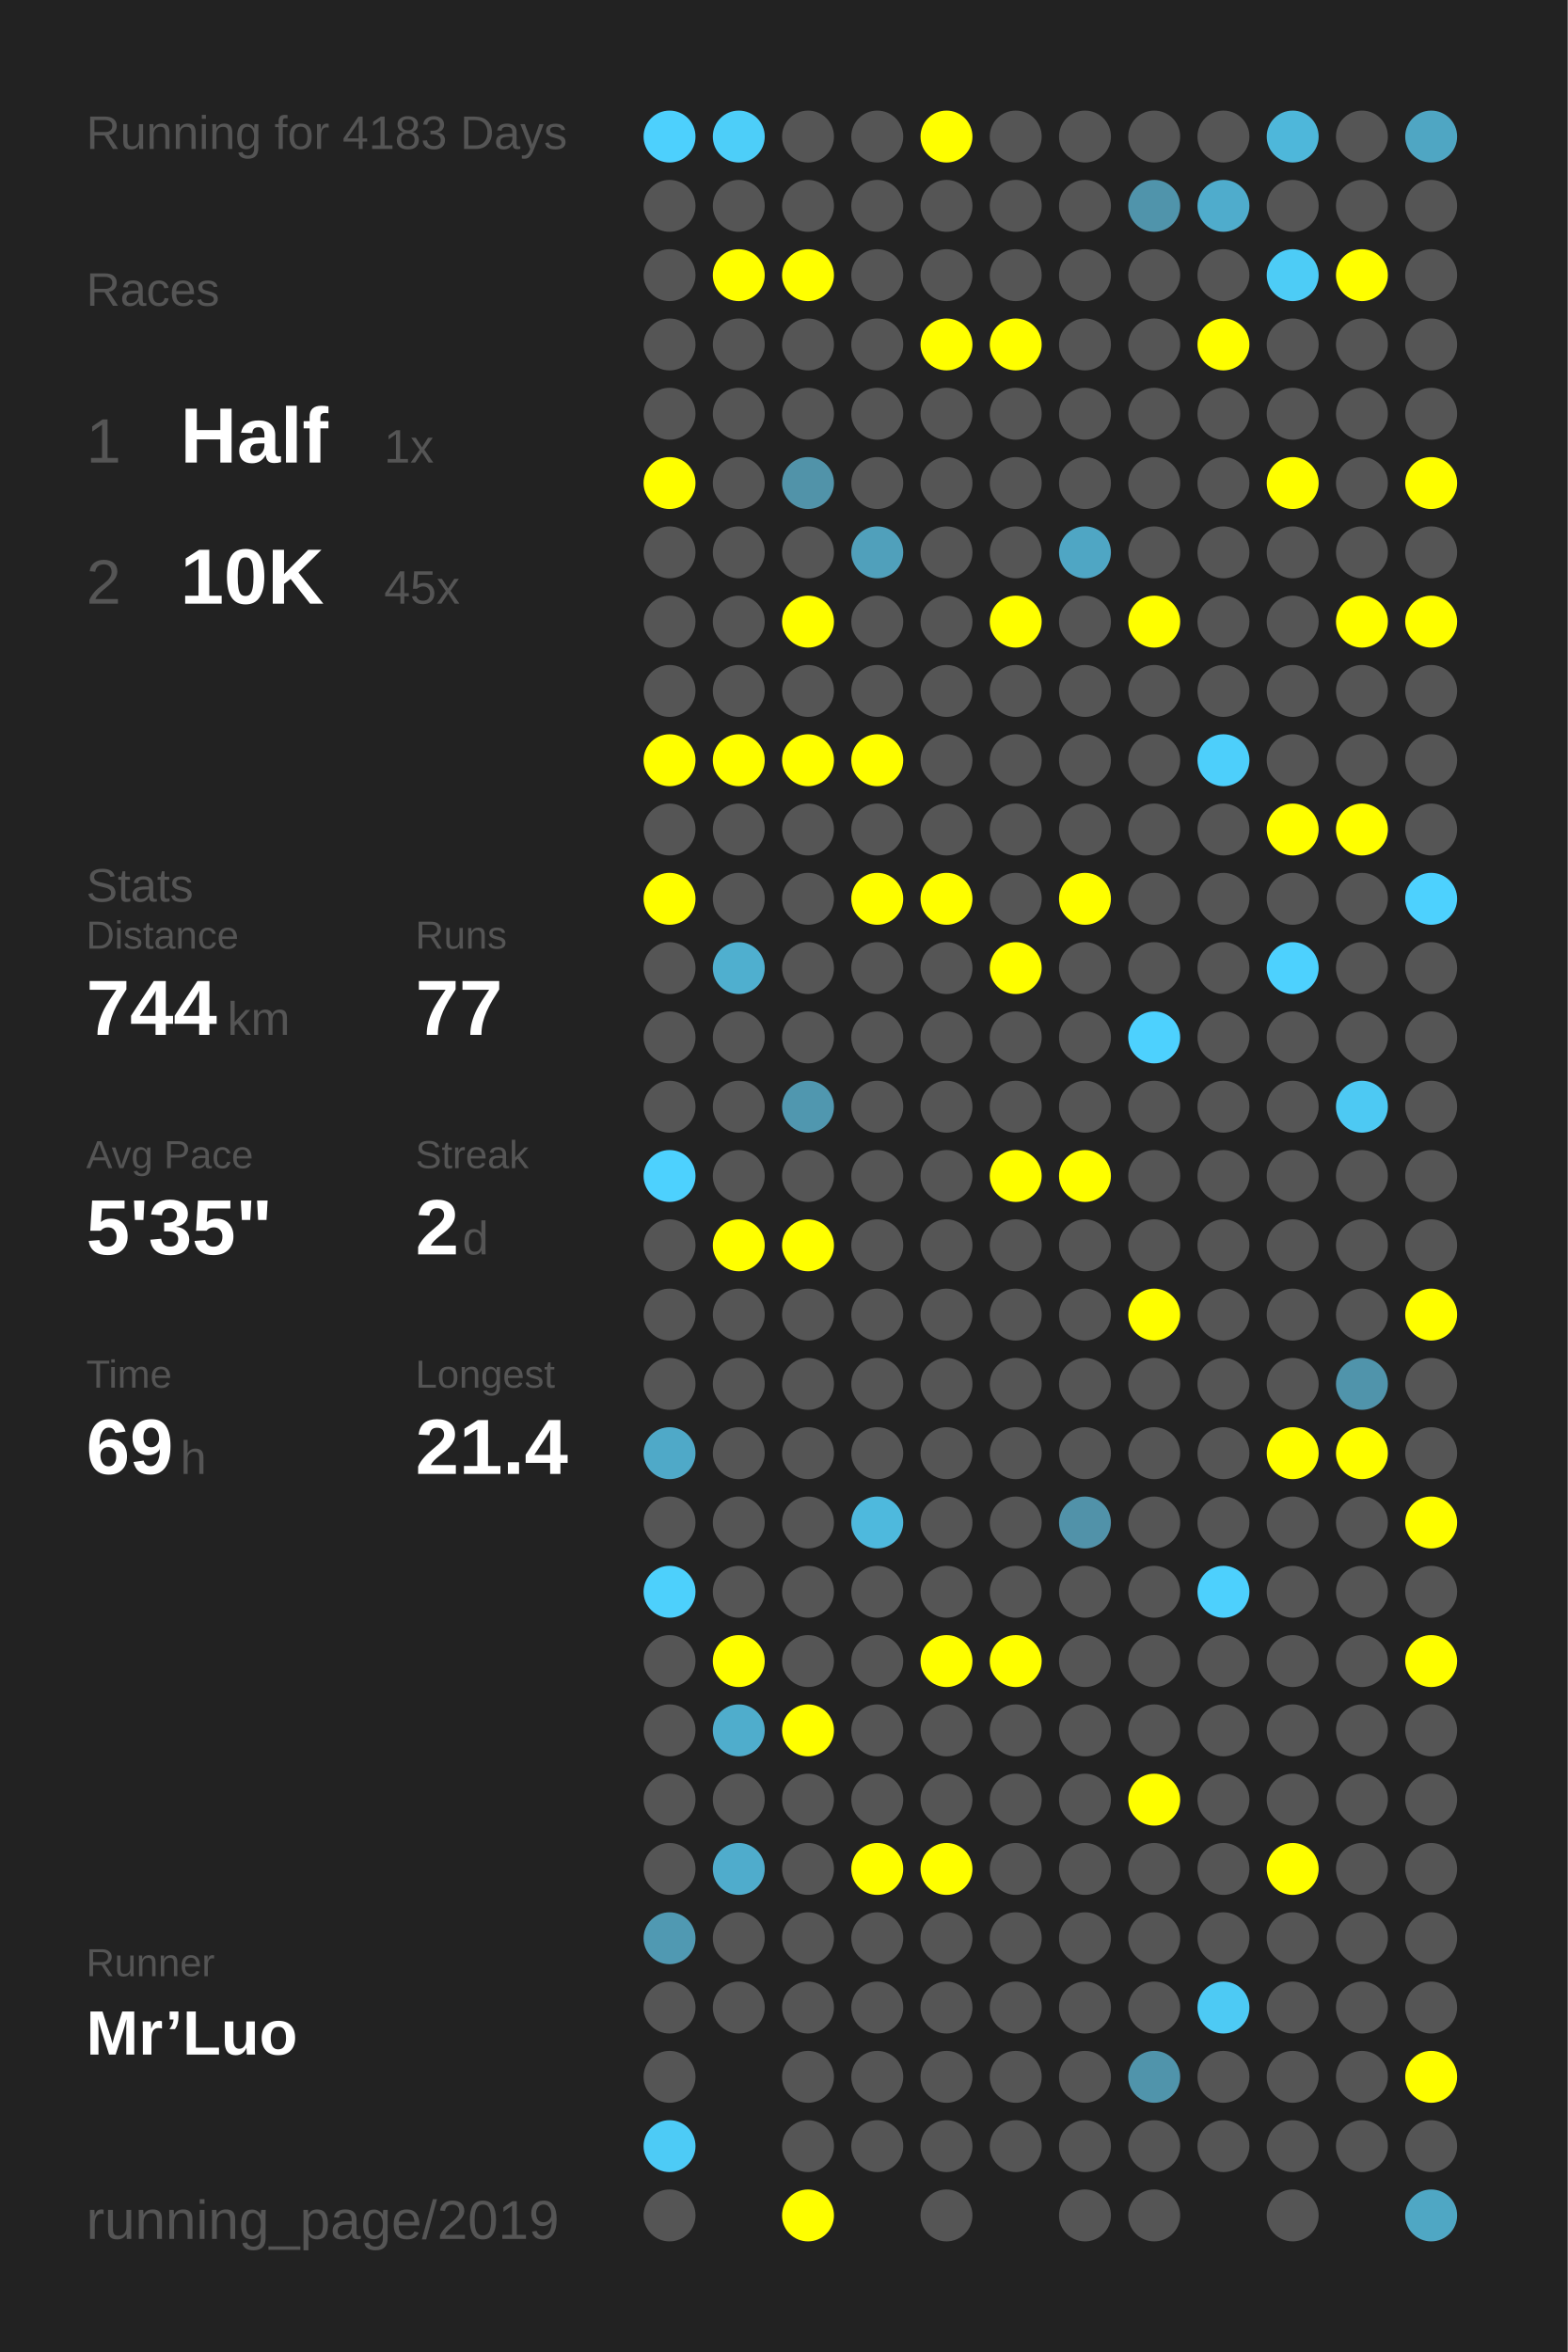
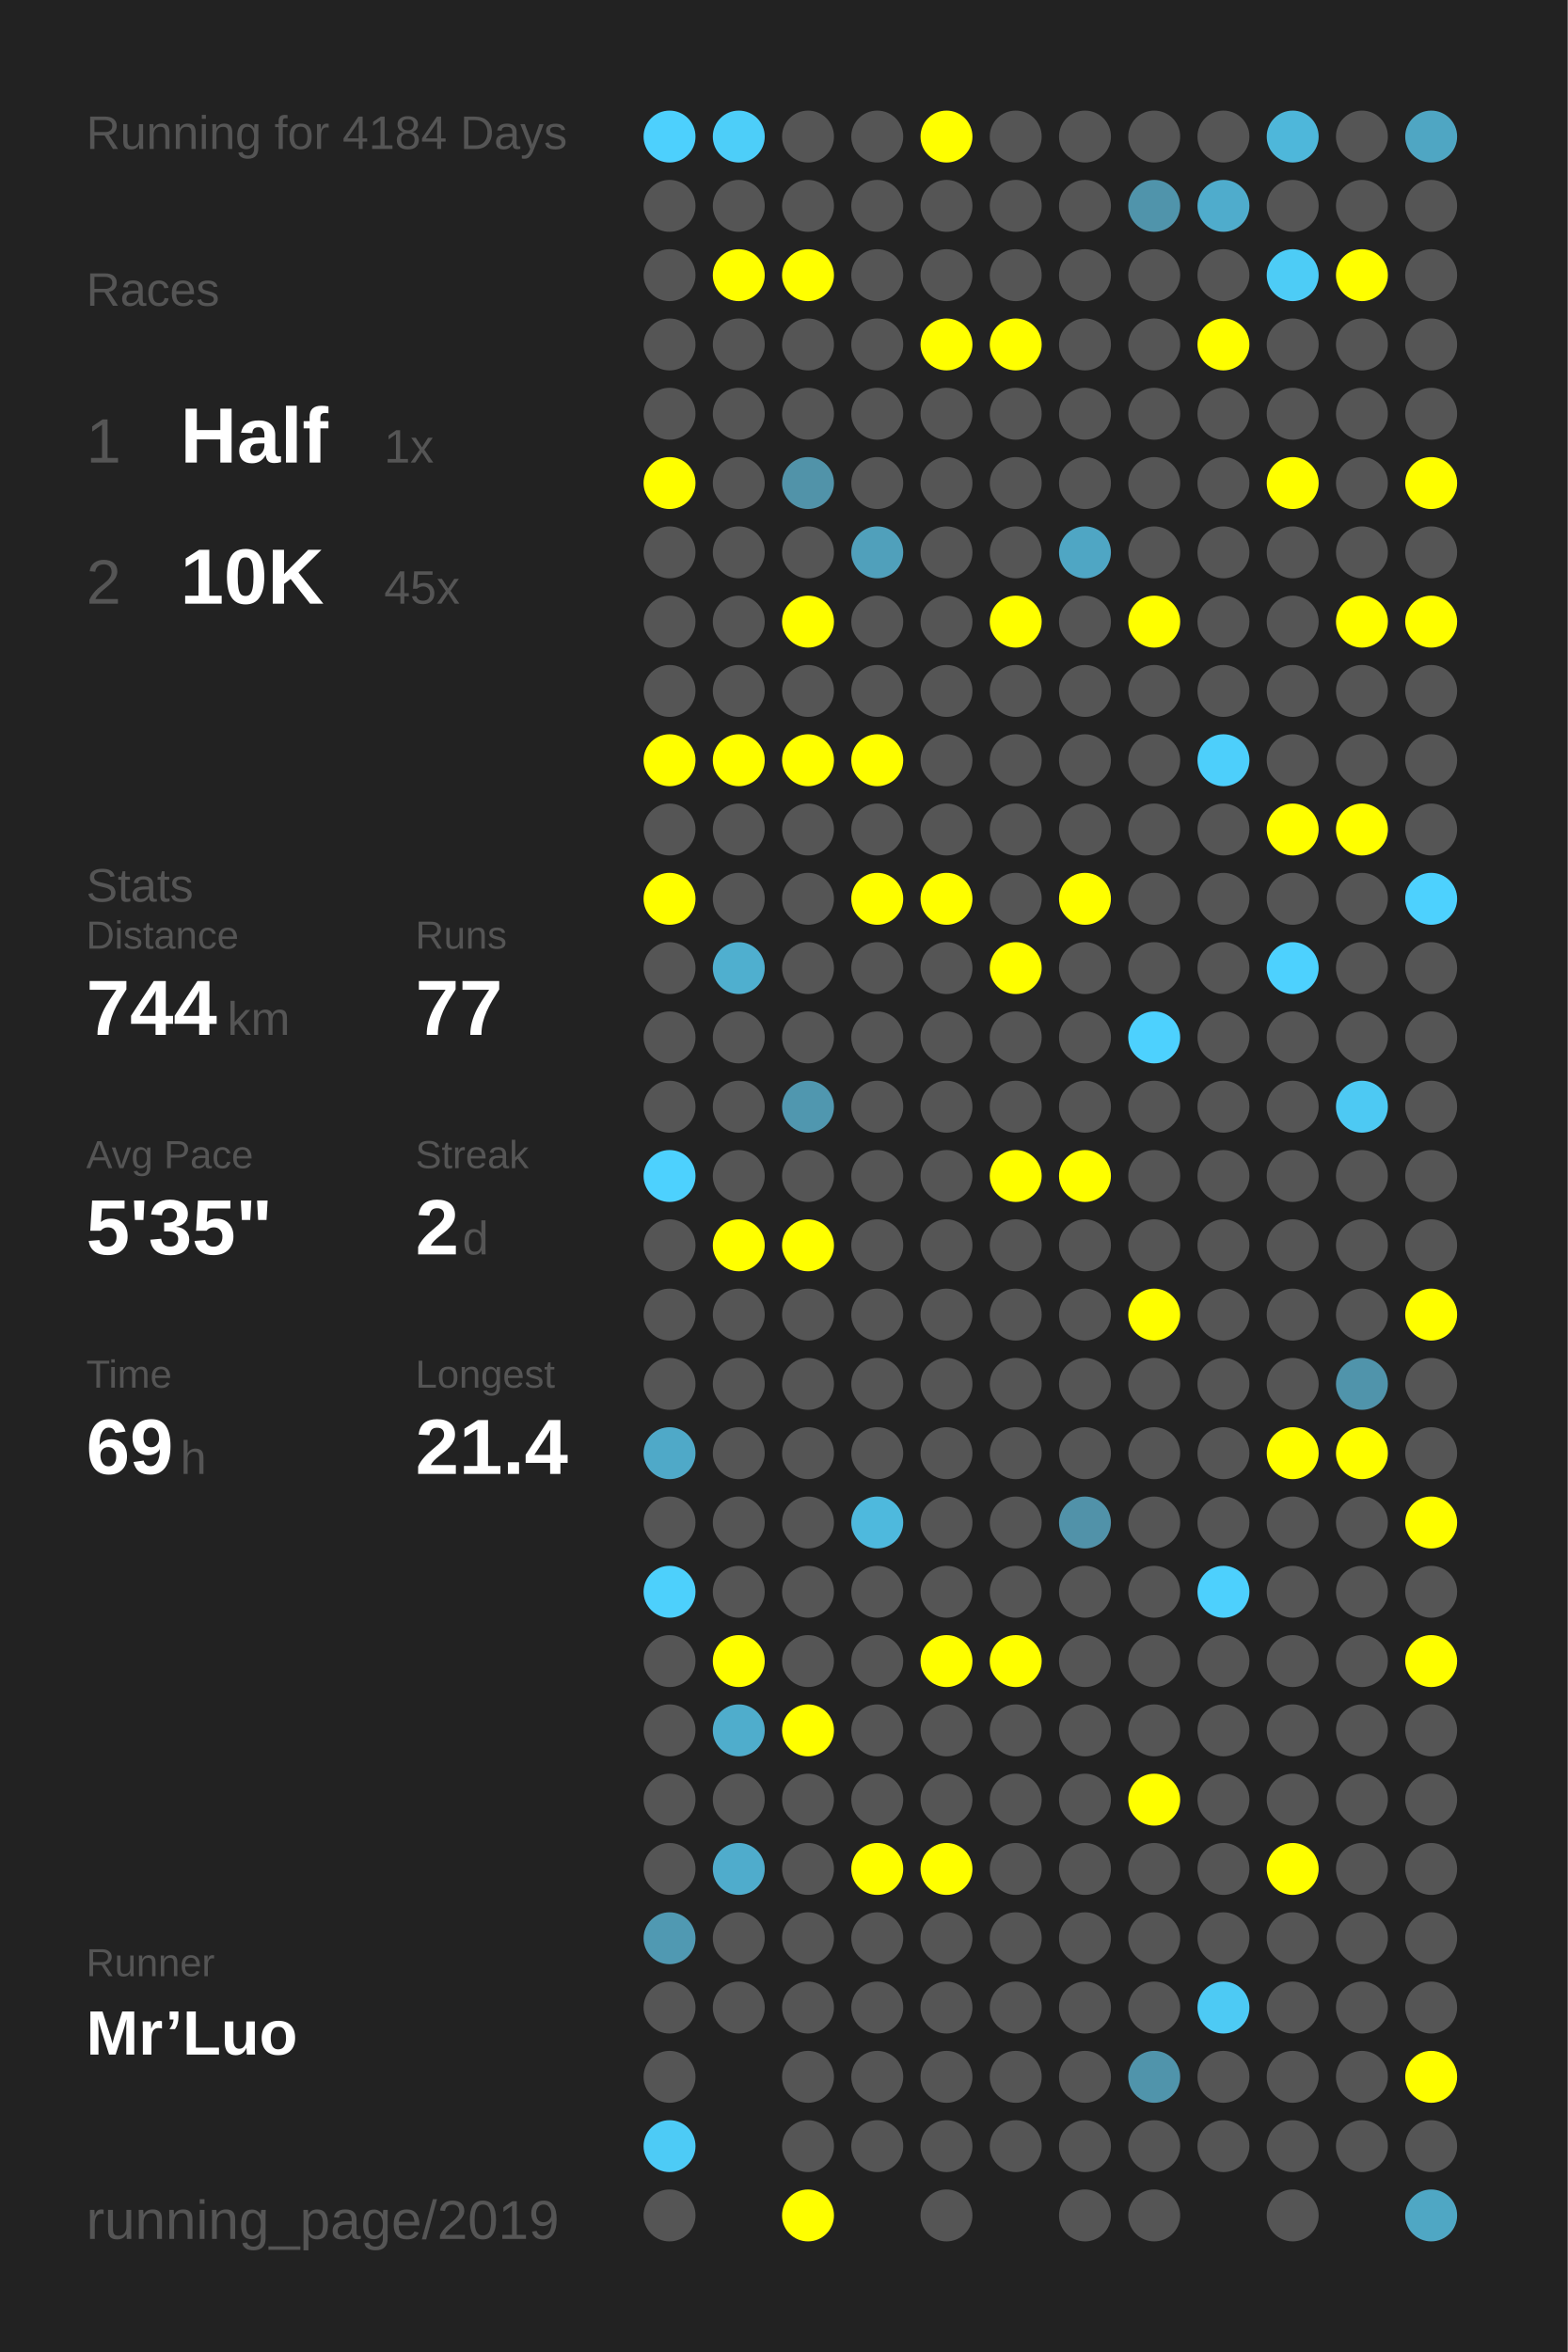
<svg xmlns="http://www.w3.org/2000/svg" baseProfile="full" height="300mm" version="1.1" viewBox="0,0,200,300" width="200mm">
  <defs />
  <rect fill="#222222" height="300" width="200" x="0" y="0" />
-   <text fill="#555555" style="font-size:6px; font-family:Arial;" x="11" y="19">Running for 4183 Days</text>
+   <text fill="#555555" style="font-size:6px; font-family:Arial;" x="11" y="19">Running for 4184 Days</text>
  <text fill="#555555" style="font-size:6px; font-family:Arial;" x="11" y="39">Races</text>
  <text fill="#555555" style="font-size:8px; font-family:Arial;" x="11" y="59">1</text>
  <text fill="#FFFFFF" style="font-size:10px; font-family:Arial; font-weight:bold;" x="23" y="59">Half</text>
  <text fill="#555555" style="font-size:6px; font-family:Arial;" x="49" y="59">1x</text>
  <text fill="#555555" style="font-size:8px; font-family:Arial;" x="11" y="77">2</text>
  <text fill="#FFFFFF" style="font-size:10px; font-family:Arial; font-weight:bold;" x="23" y="77">10K</text>
  <text fill="#555555" style="font-size:6px; font-family:Arial;" x="49" y="77">45x</text>
  <text fill="#555555" style="font-size:6px; font-family:Arial;" x="11" y="115">Stats</text>
  <text fill="#555555" style="font-size:5px; font-family:Arial;" x="11" y="121">Distance</text>
  <text fill="#FFFFFF" style="font-size:10px; font-family:Arial; font-weight:bold;" x="11" y="132">744</text>
  <text fill="#555555" style="font-size:6px; font-family:Arial;" x="29" y="132">km</text>
  <text fill="#555555" style="font-size:5px; font-family:Arial;" x="53" y="121">Runs</text>
  <text fill="#FFFFFF" style="font-size:10px; font-family:Arial; font-weight:bold;" x="53" y="132">77</text>
  <text fill="#555555" style="font-size:5px; font-family:Arial;" x="11" y="149">Avg Pace</text>
  <text fill="#FFFFFF" style="font-size:10px; font-family:Arial; font-weight:bold;" x="11" y="160">5'35"</text>
  <text fill="#555555" style="font-size:5px; font-family:Arial;" x="53" y="149">Streak</text>
  <text fill="#FFFFFF" style="font-size:10px; font-family:Arial; font-weight:bold;" x="53" y="160">2</text>
  <text fill="#555555" style="font-size:6px; font-family:Arial;" x="59" y="160">d</text>
  <text fill="#555555" style="font-size:5px; font-family:Arial;" x="11" y="177">Time</text>
  <text fill="#FFFFFF" style="font-size:10px; font-family:Arial; font-weight:bold;" x="11" y="188">69</text>
  <text fill="#555555" style="font-size:6px; font-family:Arial;" x="23" y="188">h</text>
  <text fill="#555555" style="font-size:5px; font-family:Arial;" x="53" y="177">Longest</text>
  <text fill="#FFFFFF" style="font-size:10px; font-family:Arial; font-weight:bold;" x="53" y="188">21.4</text>
  <text fill="#555555" style="font-size:5px; font-family:Arial;" x="11" y="252.065">Runner</text>
  <text fill="#FFFFFF" style="font-size:8px; font-family:Arial; font-weight:bold;" x="11" y="262.065">Mr’Luo</text>
  <text fill="#555555" style="font-size:7px; font-family:Arial;" x="11" y="285.581">running_page/2019</text>
  <circle cx="85.417" cy="17.419" fill="#4dd0fd" r="3.312" />
  <circle cx="85.417" cy="26.258" fill="#555555" r="3.312" />
  <circle cx="85.417" cy="35.097" fill="#555555" r="3.312" />
  <circle cx="85.417" cy="43.935" fill="#555555" r="3.312" />
  <circle cx="85.417" cy="52.774" fill="#555555" r="3.312" />
  <circle cx="85.417" cy="61.613" fill="#FFFF00" r="3.312" />
  <circle cx="85.417" cy="70.452" fill="#555555" r="3.312" />
  <circle cx="85.417" cy="79.29" fill="#555555" r="3.312" />
  <circle cx="85.417" cy="88.129" fill="#555555" r="3.312" />
  <circle cx="85.417" cy="96.968" fill="#FFFF00" r="3.312" />
  <circle cx="85.417" cy="105.806" fill="#555555" r="3.312" />
  <circle cx="85.417" cy="114.645" fill="#FFFF00" r="3.312" />
  <circle cx="85.417" cy="123.484" fill="#555555" r="3.312" />
  <circle cx="85.417" cy="132.323" fill="#555555" r="3.312" />
  <circle cx="85.417" cy="141.161" fill="#555555" r="3.312" />
  <circle cx="85.417" cy="150" fill="#4dd1fe" r="3.312" />
  <circle cx="85.417" cy="158.839" fill="#555555" r="3.312" />
  <circle cx="85.417" cy="167.677" fill="#555555" r="3.312" />
  <circle cx="85.417" cy="176.516" fill="#555555" r="3.312" />
  <circle cx="85.417" cy="185.355" fill="#4fa9c8" r="3.312" />
  <circle cx="85.417" cy="194.194" fill="#555555" r="3.312" />
  <circle cx="85.417" cy="203.032" fill="#4dd0fc" r="3.312" />
  <circle cx="85.417" cy="211.871" fill="#555555" r="3.312" />
  <circle cx="85.417" cy="220.71" fill="#555555" r="3.312" />
  <circle cx="85.417" cy="229.548" fill="#555555" r="3.312" />
  <circle cx="85.417" cy="238.387" fill="#555555" r="3.312" />
  <circle cx="85.417" cy="247.226" fill="#5099b2" r="3.312" />
  <circle cx="85.417" cy="256.065" fill="#555555" r="3.312" />
  <circle cx="85.417" cy="264.903" fill="#555555" r="3.312" />
  <circle cx="85.417" cy="273.742" fill="#4dcbf6" r="3.312" />
  <circle cx="85.417" cy="282.581" fill="#555555" r="3.312" />
  <circle cx="94.25" cy="17.419" fill="#4dcef9" r="3.312" />
  <circle cx="94.25" cy="26.258" fill="#555555" r="3.312" />
  <circle cx="94.25" cy="35.097" fill="#FFFF00" r="3.312" />
  <circle cx="94.25" cy="43.935" fill="#555555" r="3.312" />
  <circle cx="94.25" cy="52.774" fill="#555555" r="3.312" />
  <circle cx="94.25" cy="61.613" fill="#555555" r="3.312" />
  <circle cx="94.25" cy="70.452" fill="#555555" r="3.312" />
  <circle cx="94.25" cy="79.29" fill="#555555" r="3.312" />
  <circle cx="94.25" cy="88.129" fill="#555555" r="3.312" />
  <circle cx="94.25" cy="96.968" fill="#FFFF00" r="3.312" />
  <circle cx="94.25" cy="105.806" fill="#555555" r="3.312" />
  <circle cx="94.25" cy="114.645" fill="#555555" r="3.312" />
  <circle cx="94.25" cy="123.484" fill="#4fafcf" r="3.312" />
  <circle cx="94.25" cy="132.323" fill="#555555" r="3.312" />
  <circle cx="94.25" cy="141.161" fill="#555555" r="3.312" />
  <circle cx="94.25" cy="150" fill="#555555" r="3.312" />
  <circle cx="94.25" cy="158.839" fill="#FFFF00" r="3.312" />
  <circle cx="94.25" cy="167.677" fill="#555555" r="3.312" />
  <circle cx="94.25" cy="176.516" fill="#555555" r="3.312" />
  <circle cx="94.25" cy="185.355" fill="#555555" r="3.312" />
  <circle cx="94.25" cy="194.194" fill="#555555" r="3.312" />
  <circle cx="94.25" cy="203.032" fill="#555555" r="3.312" />
  <circle cx="94.25" cy="211.871" fill="#FFFF00" r="3.312" />
  <circle cx="94.25" cy="220.71" fill="#4fadcc" r="3.312" />
  <circle cx="94.25" cy="229.548" fill="#555555" r="3.312" />
  <circle cx="94.25" cy="238.387" fill="#4faccc" r="3.312" />
  <circle cx="94.25" cy="247.226" fill="#555555" r="3.312" />
  <circle cx="94.25" cy="256.065" fill="#555555" r="3.312" />
  <circle cx="103.083" cy="17.419" fill="#555555" r="3.312" />
  <circle cx="103.083" cy="26.258" fill="#555555" r="3.312" />
  <circle cx="103.083" cy="35.097" fill="#FFFF00" r="3.312" />
  <circle cx="103.083" cy="43.935" fill="#555555" r="3.312" />
  <circle cx="103.083" cy="52.774" fill="#555555" r="3.312" />
  <circle cx="103.083" cy="61.613" fill="#5193a9" r="3.312" />
  <circle cx="103.083" cy="70.452" fill="#555555" r="3.312" />
  <circle cx="103.083" cy="79.29" fill="#FFFF00" r="3.312" />
  <circle cx="103.083" cy="88.129" fill="#555555" r="3.312" />
  <circle cx="103.083" cy="96.968" fill="#FFFF00" r="3.312" />
  <circle cx="103.083" cy="105.806" fill="#555555" r="3.312" />
  <circle cx="103.083" cy="114.645" fill="#555555" r="3.312" />
  <circle cx="103.083" cy="123.484" fill="#555555" r="3.312" />
  <circle cx="103.083" cy="132.323" fill="#555555" r="3.312" />
  <circle cx="103.083" cy="141.161" fill="#5097af" r="3.312" />
  <circle cx="103.083" cy="150" fill="#555555" r="3.312" />
  <circle cx="103.083" cy="158.839" fill="#FFFF00" r="3.312" />
  <circle cx="103.083" cy="167.677" fill="#555555" r="3.312" />
  <circle cx="103.083" cy="176.516" fill="#555555" r="3.312" />
  <circle cx="103.083" cy="185.355" fill="#555555" r="3.312" />
  <circle cx="103.083" cy="194.194" fill="#555555" r="3.312" />
  <circle cx="103.083" cy="203.032" fill="#555555" r="3.312" />
  <circle cx="103.083" cy="211.871" fill="#555555" r="3.312" />
  <circle cx="103.083" cy="220.71" fill="#FFFF00" r="3.312" />
  <circle cx="103.083" cy="229.548" fill="#555555" r="3.312" />
  <circle cx="103.083" cy="238.387" fill="#555555" r="3.312" />
  <circle cx="103.083" cy="247.226" fill="#555555" r="3.312" />
  <circle cx="103.083" cy="256.065" fill="#555555" r="3.312" />
  <circle cx="103.083" cy="264.903" fill="#555555" r="3.312" />
  <circle cx="103.083" cy="273.742" fill="#555555" r="3.312" />
  <circle cx="103.083" cy="282.581" fill="#FFFF00" r="3.312" />
  <circle cx="111.917" cy="17.419" fill="#555555" r="3.312" />
  <circle cx="111.917" cy="26.258" fill="#555555" r="3.312" />
  <circle cx="111.917" cy="35.097" fill="#555555" r="3.312" />
  <circle cx="111.917" cy="43.935" fill="#555555" r="3.312" />
  <circle cx="111.917" cy="52.774" fill="#555555" r="3.312" />
  <circle cx="111.917" cy="61.613" fill="#555555" r="3.312" />
  <circle cx="111.917" cy="70.452" fill="#50a0bb" r="3.312" />
  <circle cx="111.917" cy="79.29" fill="#555555" r="3.312" />
  <circle cx="111.917" cy="88.129" fill="#555555" r="3.312" />
  <circle cx="111.917" cy="96.968" fill="#FFFF00" r="3.312" />
  <circle cx="111.917" cy="105.806" fill="#555555" r="3.312" />
  <circle cx="111.917" cy="114.645" fill="#FFFF00" r="3.312" />
  <circle cx="111.917" cy="123.484" fill="#555555" r="3.312" />
  <circle cx="111.917" cy="132.323" fill="#555555" r="3.312" />
  <circle cx="111.917" cy="141.161" fill="#555555" r="3.312" />
  <circle cx="111.917" cy="150" fill="#555555" r="3.312" />
  <circle cx="111.917" cy="158.839" fill="#555555" r="3.312" />
  <circle cx="111.917" cy="167.677" fill="#555555" r="3.312" />
  <circle cx="111.917" cy="176.516" fill="#555555" r="3.312" />
  <circle cx="111.917" cy="185.355" fill="#555555" r="3.312" />
  <circle cx="111.917" cy="194.194" fill="#4eb9dd" r="3.312" />
  <circle cx="111.917" cy="203.032" fill="#555555" r="3.312" />
  <circle cx="111.917" cy="211.871" fill="#555555" r="3.312" />
  <circle cx="111.917" cy="220.71" fill="#555555" r="3.312" />
  <circle cx="111.917" cy="229.548" fill="#555555" r="3.312" />
  <circle cx="111.917" cy="238.387" fill="#FFFF00" r="3.312" />
  <circle cx="111.917" cy="247.226" fill="#555555" r="3.312" />
  <circle cx="111.917" cy="256.065" fill="#555555" r="3.312" />
  <circle cx="111.917" cy="264.903" fill="#555555" r="3.312" />
  <circle cx="111.917" cy="273.742" fill="#555555" r="3.312" />
  <circle cx="120.75" cy="17.419" fill="#FFFF00" r="3.312" />
  <circle cx="120.75" cy="26.258" fill="#555555" r="3.312" />
  <circle cx="120.75" cy="35.097" fill="#555555" r="3.312" />
  <circle cx="120.75" cy="43.935" fill="#FFFF00" r="3.312" />
  <circle cx="120.75" cy="52.774" fill="#555555" r="3.312" />
  <circle cx="120.75" cy="61.613" fill="#555555" r="3.312" />
  <circle cx="120.75" cy="70.452" fill="#555555" r="3.312" />
  <circle cx="120.75" cy="79.29" fill="#555555" r="3.312" />
  <circle cx="120.75" cy="88.129" fill="#555555" r="3.312" />
  <circle cx="120.75" cy="96.968" fill="#555555" r="3.312" />
  <circle cx="120.75" cy="105.806" fill="#555555" r="3.312" />
  <circle cx="120.75" cy="114.645" fill="#FFFF00" r="3.312" />
  <circle cx="120.75" cy="123.484" fill="#555555" r="3.312" />
  <circle cx="120.75" cy="132.323" fill="#555555" r="3.312" />
  <circle cx="120.75" cy="141.161" fill="#555555" r="3.312" />
  <circle cx="120.75" cy="150" fill="#555555" r="3.312" />
  <circle cx="120.75" cy="158.839" fill="#555555" r="3.312" />
  <circle cx="120.75" cy="167.677" fill="#555555" r="3.312" />
  <circle cx="120.75" cy="176.516" fill="#555555" r="3.312" />
  <circle cx="120.75" cy="185.355" fill="#555555" r="3.312" />
  <circle cx="120.75" cy="194.194" fill="#555555" r="3.312" />
  <circle cx="120.75" cy="203.032" fill="#555555" r="3.312" />
  <circle cx="120.75" cy="211.871" fill="#FFFF00" r="3.312" />
  <circle cx="120.75" cy="220.71" fill="#555555" r="3.312" />
  <circle cx="120.75" cy="229.548" fill="#555555" r="3.312" />
  <circle cx="120.75" cy="238.387" fill="#FFFF00" r="3.312" />
  <circle cx="120.75" cy="247.226" fill="#555555" r="3.312" />
  <circle cx="120.75" cy="256.065" fill="#555555" r="3.312" />
  <circle cx="120.75" cy="264.903" fill="#555555" r="3.312" />
  <circle cx="120.75" cy="273.742" fill="#555555" r="3.312" />
  <circle cx="120.75" cy="282.581" fill="#555555" r="3.312" />
  <circle cx="129.583" cy="17.419" fill="#555555" r="3.312" />
  <circle cx="129.583" cy="26.258" fill="#555555" r="3.312" />
  <circle cx="129.583" cy="35.097" fill="#555555" r="3.312" />
  <circle cx="129.583" cy="43.935" fill="#FFFF00" r="3.312" />
  <circle cx="129.583" cy="52.774" fill="#555555" r="3.312" />
  <circle cx="129.583" cy="61.613" fill="#555555" r="3.312" />
  <circle cx="129.583" cy="70.452" fill="#555555" r="3.312" />
  <circle cx="129.583" cy="79.29" fill="#FFFF00" r="3.312" />
  <circle cx="129.583" cy="88.129" fill="#555555" r="3.312" />
  <circle cx="129.583" cy="96.968" fill="#555555" r="3.312" />
  <circle cx="129.583" cy="105.806" fill="#555555" r="3.312" />
  <circle cx="129.583" cy="114.645" fill="#555555" r="3.312" />
  <circle cx="129.583" cy="123.484" fill="#FFFF00" r="3.312" />
  <circle cx="129.583" cy="132.323" fill="#555555" r="3.312" />
  <circle cx="129.583" cy="141.161" fill="#555555" r="3.312" />
  <circle cx="129.583" cy="150" fill="#FFFF00" r="3.312" />
  <circle cx="129.583" cy="158.839" fill="#555555" r="3.312" />
  <circle cx="129.583" cy="167.677" fill="#555555" r="3.312" />
  <circle cx="129.583" cy="176.516" fill="#555555" r="3.312" />
  <circle cx="129.583" cy="185.355" fill="#555555" r="3.312" />
  <circle cx="129.583" cy="194.194" fill="#555555" r="3.312" />
  <circle cx="129.583" cy="203.032" fill="#555555" r="3.312" />
  <circle cx="129.583" cy="211.871" fill="#FFFF00" r="3.312" />
  <circle cx="129.583" cy="220.71" fill="#555555" r="3.312" />
  <circle cx="129.583" cy="229.548" fill="#555555" r="3.312" />
  <circle cx="129.583" cy="238.387" fill="#555555" r="3.312" />
  <circle cx="129.583" cy="247.226" fill="#555555" r="3.312" />
  <circle cx="129.583" cy="256.065" fill="#555555" r="3.312" />
  <circle cx="129.583" cy="264.903" fill="#555555" r="3.312" />
  <circle cx="129.583" cy="273.742" fill="#555555" r="3.312" />
  <circle cx="138.417" cy="17.419" fill="#555555" r="3.312" />
  <circle cx="138.417" cy="26.258" fill="#555555" r="3.312" />
  <circle cx="138.417" cy="35.097" fill="#555555" r="3.312" />
  <circle cx="138.417" cy="43.935" fill="#555555" r="3.312" />
  <circle cx="138.417" cy="52.774" fill="#555555" r="3.312" />
  <circle cx="138.417" cy="61.613" fill="#555555" r="3.312" />
  <circle cx="138.417" cy="70.452" fill="#4fa6c4" r="3.312" />
  <circle cx="138.417" cy="79.29" fill="#555555" r="3.312" />
  <circle cx="138.417" cy="88.129" fill="#555555" r="3.312" />
  <circle cx="138.417" cy="96.968" fill="#555555" r="3.312" />
  <circle cx="138.417" cy="105.806" fill="#555555" r="3.312" />
  <circle cx="138.417" cy="114.645" fill="#FFFF00" r="3.312" />
  <circle cx="138.417" cy="123.484" fill="#555555" r="3.312" />
  <circle cx="138.417" cy="132.323" fill="#555555" r="3.312" />
  <circle cx="138.417" cy="141.161" fill="#555555" r="3.312" />
  <circle cx="138.417" cy="150" fill="#FFFF00" r="3.312" />
  <circle cx="138.417" cy="158.839" fill="#555555" r="3.312" />
  <circle cx="138.417" cy="167.677" fill="#555555" r="3.312" />
  <circle cx="138.417" cy="176.516" fill="#555555" r="3.312" />
  <circle cx="138.417" cy="185.355" fill="#555555" r="3.312" />
  <circle cx="138.417" cy="194.194" fill="#5192a9" r="3.312" />
  <circle cx="138.417" cy="203.032" fill="#555555" r="3.312" />
  <circle cx="138.417" cy="211.871" fill="#555555" r="3.312" />
  <circle cx="138.417" cy="220.71" fill="#555555" r="3.312" />
  <circle cx="138.417" cy="229.548" fill="#555555" r="3.312" />
  <circle cx="138.417" cy="238.387" fill="#555555" r="3.312" />
  <circle cx="138.417" cy="247.226" fill="#555555" r="3.312" />
  <circle cx="138.417" cy="256.065" fill="#555555" r="3.312" />
  <circle cx="138.417" cy="264.903" fill="#555555" r="3.312" />
  <circle cx="138.417" cy="273.742" fill="#555555" r="3.312" />
  <circle cx="138.417" cy="282.581" fill="#555555" r="3.312" />
  <circle cx="147.25" cy="17.419" fill="#555555" r="3.312" />
  <circle cx="147.25" cy="26.258" fill="#5094ab" r="3.312" />
  <circle cx="147.25" cy="35.097" fill="#555555" r="3.312" />
  <circle cx="147.25" cy="43.935" fill="#555555" r="3.312" />
  <circle cx="147.25" cy="52.774" fill="#555555" r="3.312" />
  <circle cx="147.25" cy="61.613" fill="#555555" r="3.312" />
  <circle cx="147.25" cy="70.452" fill="#555555" r="3.312" />
  <circle cx="147.25" cy="79.29" fill="#FFFF00" r="3.312" />
  <circle cx="147.25" cy="88.129" fill="#555555" r="3.312" />
  <circle cx="147.25" cy="96.968" fill="#555555" r="3.312" />
  <circle cx="147.25" cy="105.806" fill="#555555" r="3.312" />
  <circle cx="147.25" cy="114.645" fill="#555555" r="3.312" />
  <circle cx="147.25" cy="123.484" fill="#555555" r="3.312" />
  <circle cx="147.25" cy="132.323" fill="#4dd1fe" r="3.312" />
  <circle cx="147.25" cy="141.161" fill="#555555" r="3.312" />
  <circle cx="147.25" cy="150" fill="#555555" r="3.312" />
  <circle cx="147.25" cy="158.839" fill="#555555" r="3.312" />
  <circle cx="147.25" cy="167.677" fill="#FFFF00" r="3.312" />
  <circle cx="147.25" cy="176.516" fill="#555555" r="3.312" />
  <circle cx="147.25" cy="185.355" fill="#555555" r="3.312" />
  <circle cx="147.25" cy="194.194" fill="#555555" r="3.312" />
  <circle cx="147.25" cy="203.032" fill="#555555" r="3.312" />
  <circle cx="147.25" cy="211.871" fill="#555555" r="3.312" />
  <circle cx="147.25" cy="220.71" fill="#555555" r="3.312" />
  <circle cx="147.25" cy="229.548" fill="#FFFF00" r="3.312" />
  <circle cx="147.25" cy="238.387" fill="#555555" r="3.312" />
  <circle cx="147.25" cy="247.226" fill="#555555" r="3.312" />
  <circle cx="147.25" cy="256.065" fill="#555555" r="3.312" />
  <circle cx="147.25" cy="264.903" fill="#5094ab" r="3.312" />
  <circle cx="147.25" cy="273.742" fill="#555555" r="3.312" />
  <circle cx="147.25" cy="282.581" fill="#555555" r="3.312" />
  <circle cx="156.083" cy="17.419" fill="#555555" r="3.312" />
  <circle cx="156.083" cy="26.258" fill="#4faccc" r="3.312" />
  <circle cx="156.083" cy="35.097" fill="#555555" r="3.312" />
  <circle cx="156.083" cy="43.935" fill="#FFFF00" r="3.312" />
  <circle cx="156.083" cy="52.774" fill="#555555" r="3.312" />
  <circle cx="156.083" cy="61.613" fill="#555555" r="3.312" />
  <circle cx="156.083" cy="70.452" fill="#555555" r="3.312" />
  <circle cx="156.083" cy="79.29" fill="#555555" r="3.312" />
  <circle cx="156.083" cy="88.129" fill="#555555" r="3.312" />
  <circle cx="156.083" cy="96.968" fill="#4dcffb" r="3.312" />
  <circle cx="156.083" cy="105.806" fill="#555555" r="3.312" />
  <circle cx="156.083" cy="114.645" fill="#555555" r="3.312" />
  <circle cx="156.083" cy="123.484" fill="#555555" r="3.312" />
  <circle cx="156.083" cy="132.323" fill="#555555" r="3.312" />
  <circle cx="156.083" cy="141.161" fill="#555555" r="3.312" />
  <circle cx="156.083" cy="150" fill="#555555" r="3.312" />
  <circle cx="156.083" cy="158.839" fill="#555555" r="3.312" />
  <circle cx="156.083" cy="167.677" fill="#555555" r="3.312" />
  <circle cx="156.083" cy="176.516" fill="#555555" r="3.312" />
  <circle cx="156.083" cy="185.355" fill="#555555" r="3.312" />
  <circle cx="156.083" cy="194.194" fill="#555555" r="3.312" />
  <circle cx="156.083" cy="203.032" fill="#4dd0fd" r="3.312" />
  <circle cx="156.083" cy="211.871" fill="#555555" r="3.312" />
  <circle cx="156.083" cy="220.71" fill="#555555" r="3.312" />
  <circle cx="156.083" cy="229.548" fill="#555555" r="3.312" />
  <circle cx="156.083" cy="238.387" fill="#555555" r="3.312" />
  <circle cx="156.083" cy="247.226" fill="#555555" r="3.312" />
  <circle cx="156.083" cy="256.065" fill="#4dcaf4" r="3.312" />
  <circle cx="156.083" cy="264.903" fill="#555555" r="3.312" />
  <circle cx="156.083" cy="273.742" fill="#555555" r="3.312" />
  <circle cx="164.917" cy="17.419" fill="#4eb7da" r="3.312" />
  <circle cx="164.917" cy="26.258" fill="#555555" r="3.312" />
  <circle cx="164.917" cy="35.097" fill="#4dccf6" r="3.312" />
  <circle cx="164.917" cy="43.935" fill="#555555" r="3.312" />
  <circle cx="164.917" cy="52.774" fill="#555555" r="3.312" />
  <circle cx="164.917" cy="61.613" fill="#FFFF00" r="3.312" />
  <circle cx="164.917" cy="70.452" fill="#555555" r="3.312" />
  <circle cx="164.917" cy="79.29" fill="#555555" r="3.312" />
  <circle cx="164.917" cy="88.129" fill="#555555" r="3.312" />
  <circle cx="164.917" cy="96.968" fill="#555555" r="3.312" />
  <circle cx="164.917" cy="105.806" fill="#FFFF00" r="3.312" />
  <circle cx="164.917" cy="114.645" fill="#555555" r="3.312" />
  <circle cx="164.917" cy="123.484" fill="#4dd1fe" r="3.312" />
  <circle cx="164.917" cy="132.323" fill="#555555" r="3.312" />
  <circle cx="164.917" cy="141.161" fill="#555555" r="3.312" />
  <circle cx="164.917" cy="150" fill="#555555" r="3.312" />
  <circle cx="164.917" cy="158.839" fill="#555555" r="3.312" />
  <circle cx="164.917" cy="167.677" fill="#555555" r="3.312" />
  <circle cx="164.917" cy="176.516" fill="#555555" r="3.312" />
  <circle cx="164.917" cy="185.355" fill="#FFFF00" r="3.312" />
  <circle cx="164.917" cy="194.194" fill="#555555" r="3.312" />
  <circle cx="164.917" cy="203.032" fill="#555555" r="3.312" />
  <circle cx="164.917" cy="211.871" fill="#555555" r="3.312" />
  <circle cx="164.917" cy="220.71" fill="#555555" r="3.312" />
  <circle cx="164.917" cy="229.548" fill="#555555" r="3.312" />
  <circle cx="164.917" cy="238.387" fill="#FFFF00" r="3.312" />
  <circle cx="164.917" cy="247.226" fill="#555555" r="3.312" />
  <circle cx="164.917" cy="256.065" fill="#555555" r="3.312" />
  <circle cx="164.917" cy="264.903" fill="#555555" r="3.312" />
  <circle cx="164.917" cy="273.742" fill="#555555" r="3.312" />
  <circle cx="164.917" cy="282.581" fill="#555555" r="3.312" />
  <circle cx="173.75" cy="17.419" fill="#555555" r="3.312" />
  <circle cx="173.75" cy="26.258" fill="#555555" r="3.312" />
  <circle cx="173.75" cy="35.097" fill="#FFFF00" r="3.312" />
  <circle cx="173.75" cy="43.935" fill="#555555" r="3.312" />
  <circle cx="173.75" cy="52.774" fill="#555555" r="3.312" />
  <circle cx="173.75" cy="61.613" fill="#555555" r="3.312" />
  <circle cx="173.75" cy="70.452" fill="#555555" r="3.312" />
  <circle cx="173.75" cy="79.29" fill="#FFFF00" r="3.312" />
  <circle cx="173.75" cy="88.129" fill="#555555" r="3.312" />
  <circle cx="173.75" cy="96.968" fill="#555555" r="3.312" />
  <circle cx="173.75" cy="105.806" fill="#FFFF00" r="3.312" />
  <circle cx="173.75" cy="114.645" fill="#555555" r="3.312" />
  <circle cx="173.75" cy="123.484" fill="#555555" r="3.312" />
  <circle cx="173.75" cy="132.323" fill="#555555" r="3.312" />
  <circle cx="173.75" cy="141.161" fill="#4dc9f3" r="3.312" />
  <circle cx="173.75" cy="150" fill="#555555" r="3.312" />
  <circle cx="173.75" cy="158.839" fill="#555555" r="3.312" />
  <circle cx="173.75" cy="167.677" fill="#555555" r="3.312" />
  <circle cx="173.75" cy="176.516" fill="#5094ab" r="3.312" />
  <circle cx="173.75" cy="185.355" fill="#FFFF00" r="3.312" />
  <circle cx="173.75" cy="194.194" fill="#555555" r="3.312" />
  <circle cx="173.75" cy="203.032" fill="#555555" r="3.312" />
  <circle cx="173.75" cy="211.871" fill="#555555" r="3.312" />
  <circle cx="173.75" cy="220.71" fill="#555555" r="3.312" />
  <circle cx="173.75" cy="229.548" fill="#555555" r="3.312" />
  <circle cx="173.75" cy="238.387" fill="#555555" r="3.312" />
  <circle cx="173.75" cy="247.226" fill="#555555" r="3.312" />
  <circle cx="173.75" cy="256.065" fill="#555555" r="3.312" />
  <circle cx="173.75" cy="264.903" fill="#555555" r="3.312" />
  <circle cx="173.75" cy="273.742" fill="#555555" r="3.312" />
  <circle cx="182.583" cy="17.419" fill="#4fa6c3" r="3.312" />
  <circle cx="182.583" cy="26.258" fill="#555555" r="3.312" />
  <circle cx="182.583" cy="35.097" fill="#555555" r="3.312" />
  <circle cx="182.583" cy="43.935" fill="#555555" r="3.312" />
  <circle cx="182.583" cy="52.774" fill="#555555" r="3.312" />
  <circle cx="182.583" cy="61.613" fill="#FFFF00" r="3.312" />
  <circle cx="182.583" cy="70.452" fill="#555555" r="3.312" />
  <circle cx="182.583" cy="79.29" fill="#FFFF00" r="3.312" />
  <circle cx="182.583" cy="88.129" fill="#555555" r="3.312" />
  <circle cx="182.583" cy="96.968" fill="#555555" r="3.312" />
  <circle cx="182.583" cy="105.806" fill="#555555" r="3.312" />
  <circle cx="182.583" cy="114.645" fill="#4dd1fe" r="3.312" />
  <circle cx="182.583" cy="123.484" fill="#555555" r="3.312" />
  <circle cx="182.583" cy="132.323" fill="#555555" r="3.312" />
  <circle cx="182.583" cy="141.161" fill="#555555" r="3.312" />
  <circle cx="182.583" cy="150" fill="#555555" r="3.312" />
  <circle cx="182.583" cy="158.839" fill="#555555" r="3.312" />
  <circle cx="182.583" cy="167.677" fill="#FFFF00" r="3.312" />
  <circle cx="182.583" cy="176.516" fill="#555555" r="3.312" />
  <circle cx="182.583" cy="185.355" fill="#555555" r="3.312" />
  <circle cx="182.583" cy="194.194" fill="#FFFF00" r="3.312" />
  <circle cx="182.583" cy="203.032" fill="#555555" r="3.312" />
  <circle cx="182.583" cy="211.871" fill="#FFFF00" r="3.312" />
  <circle cx="182.583" cy="220.71" fill="#555555" r="3.312" />
  <circle cx="182.583" cy="229.548" fill="#555555" r="3.312" />
  <circle cx="182.583" cy="238.387" fill="#555555" r="3.312" />
  <circle cx="182.583" cy="247.226" fill="#555555" r="3.312" />
  <circle cx="182.583" cy="256.065" fill="#555555" r="3.312" />
  <circle cx="182.583" cy="264.903" fill="#FFFF00" r="3.312" />
  <circle cx="182.583" cy="273.742" fill="#555555" r="3.312" />
  <circle cx="182.583" cy="282.581" fill="#4fa7c4" r="3.312" />
</svg>
